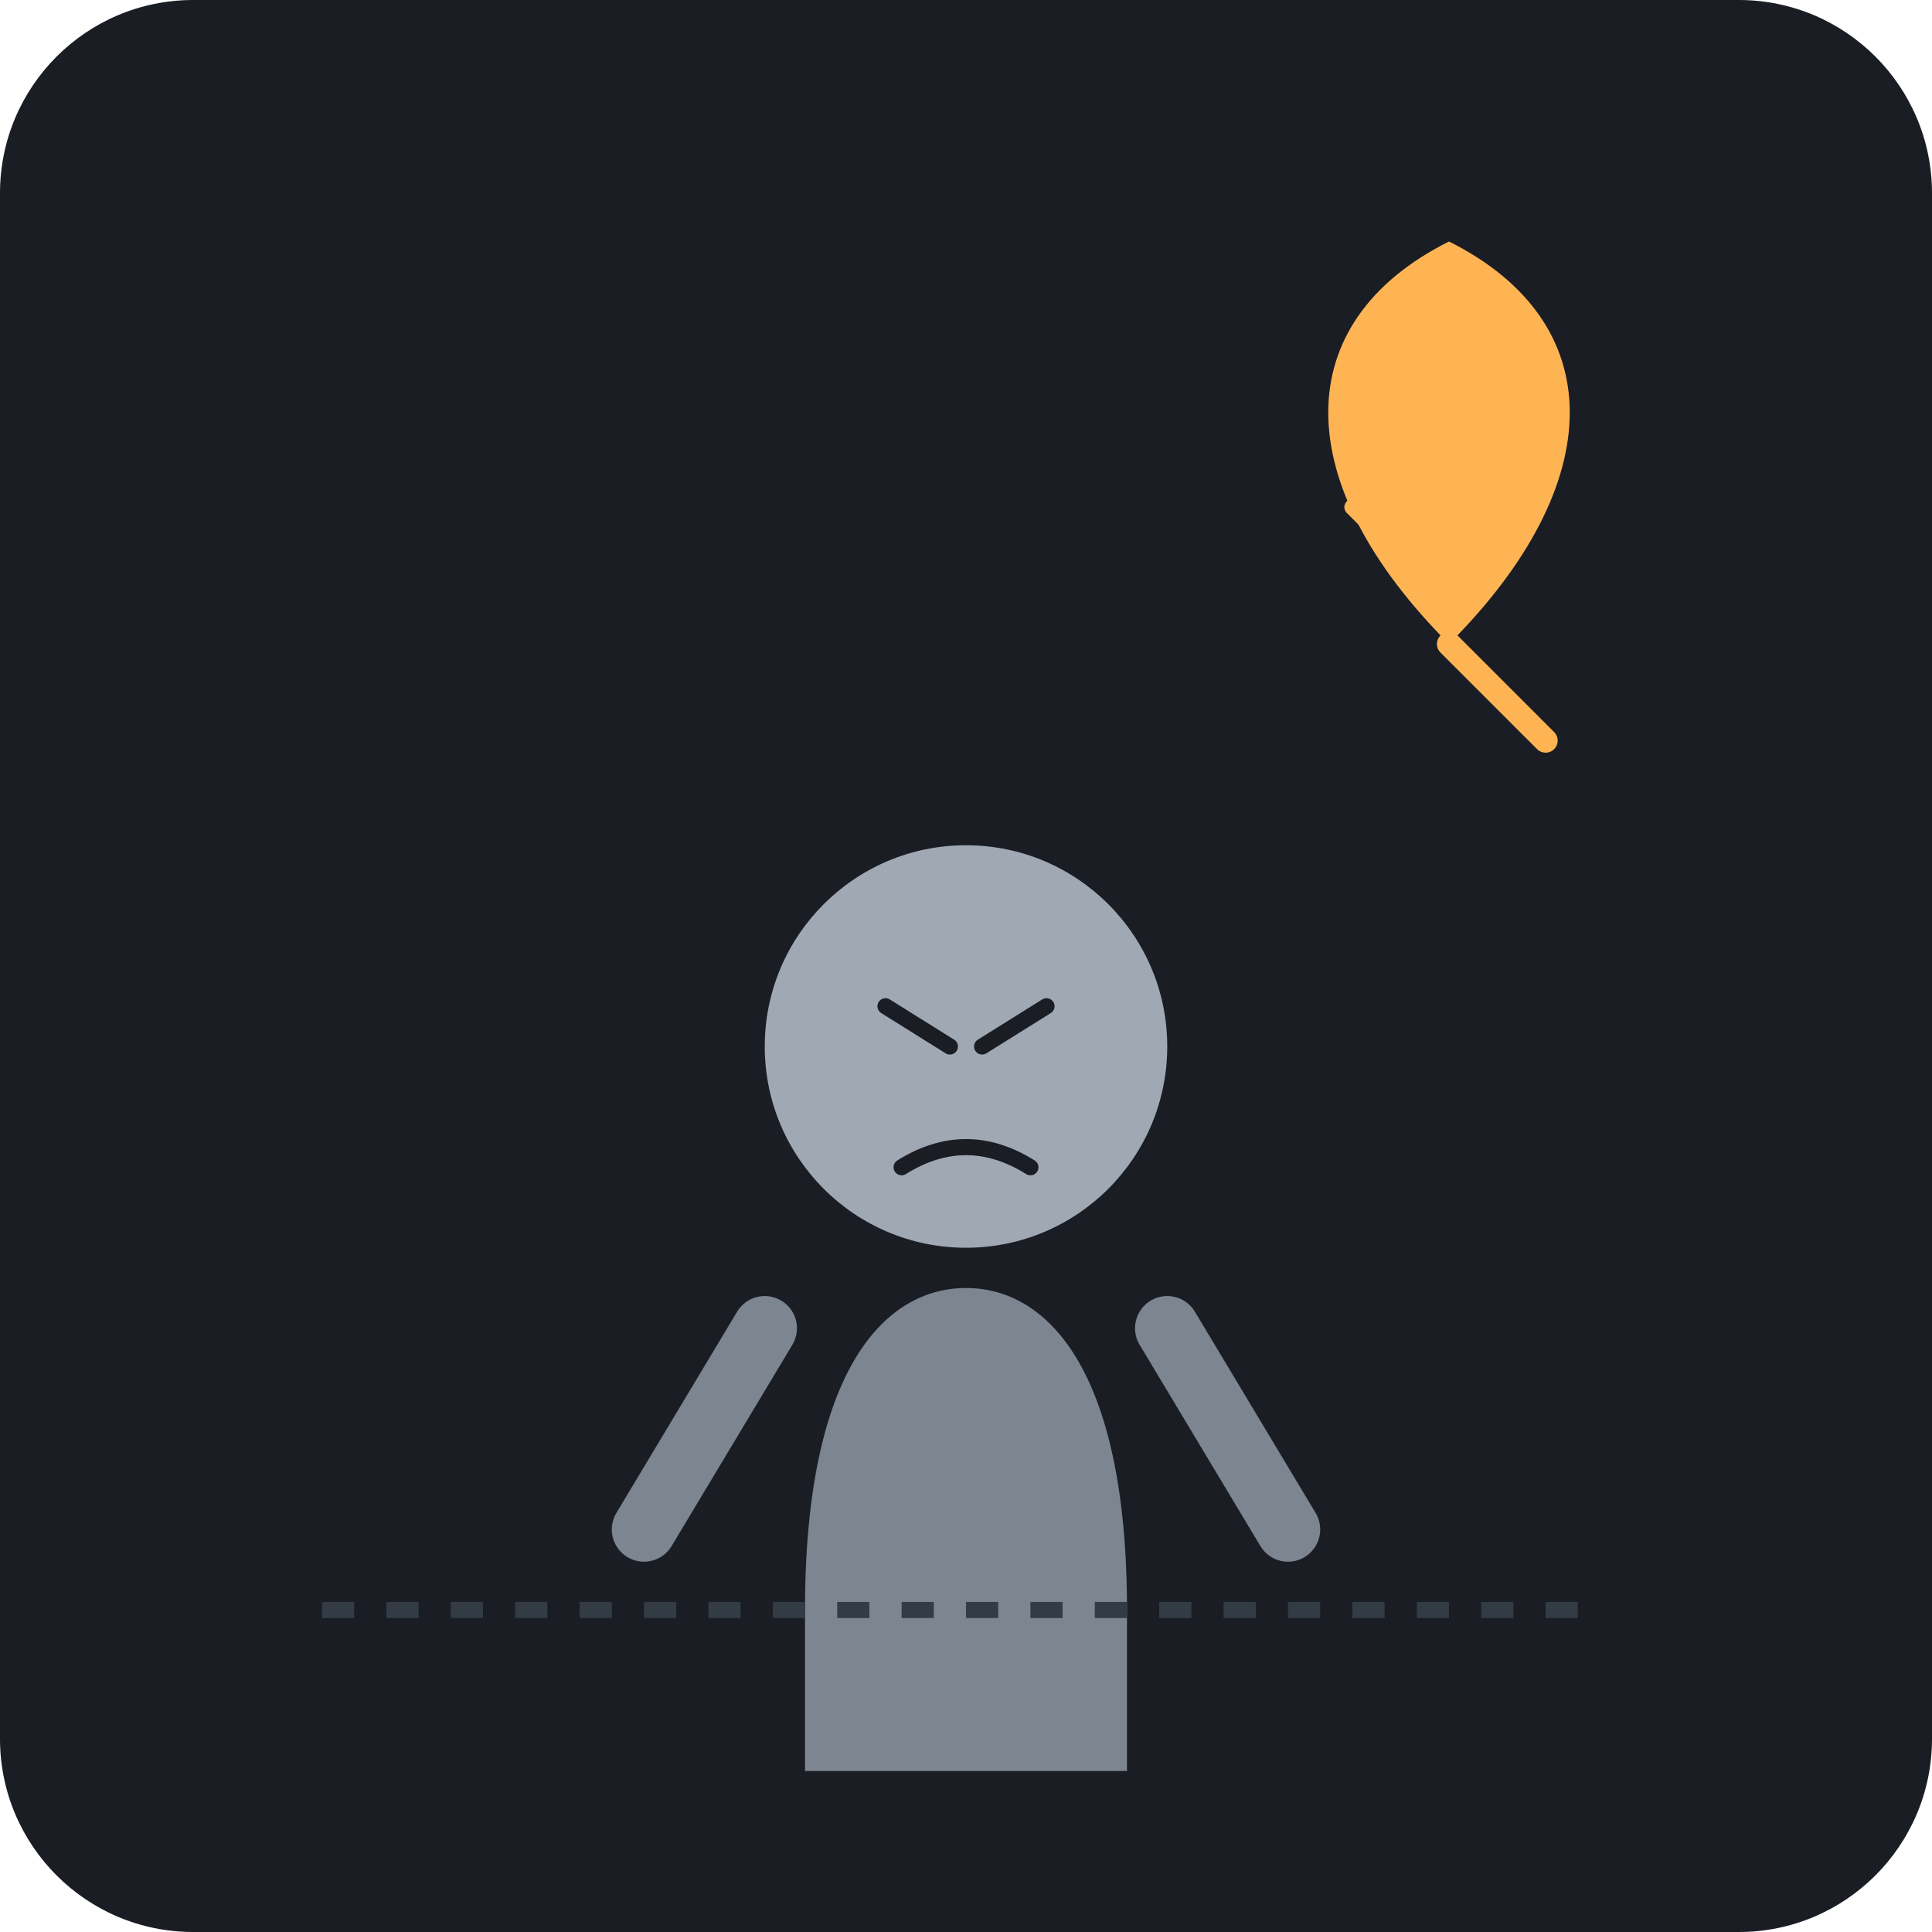
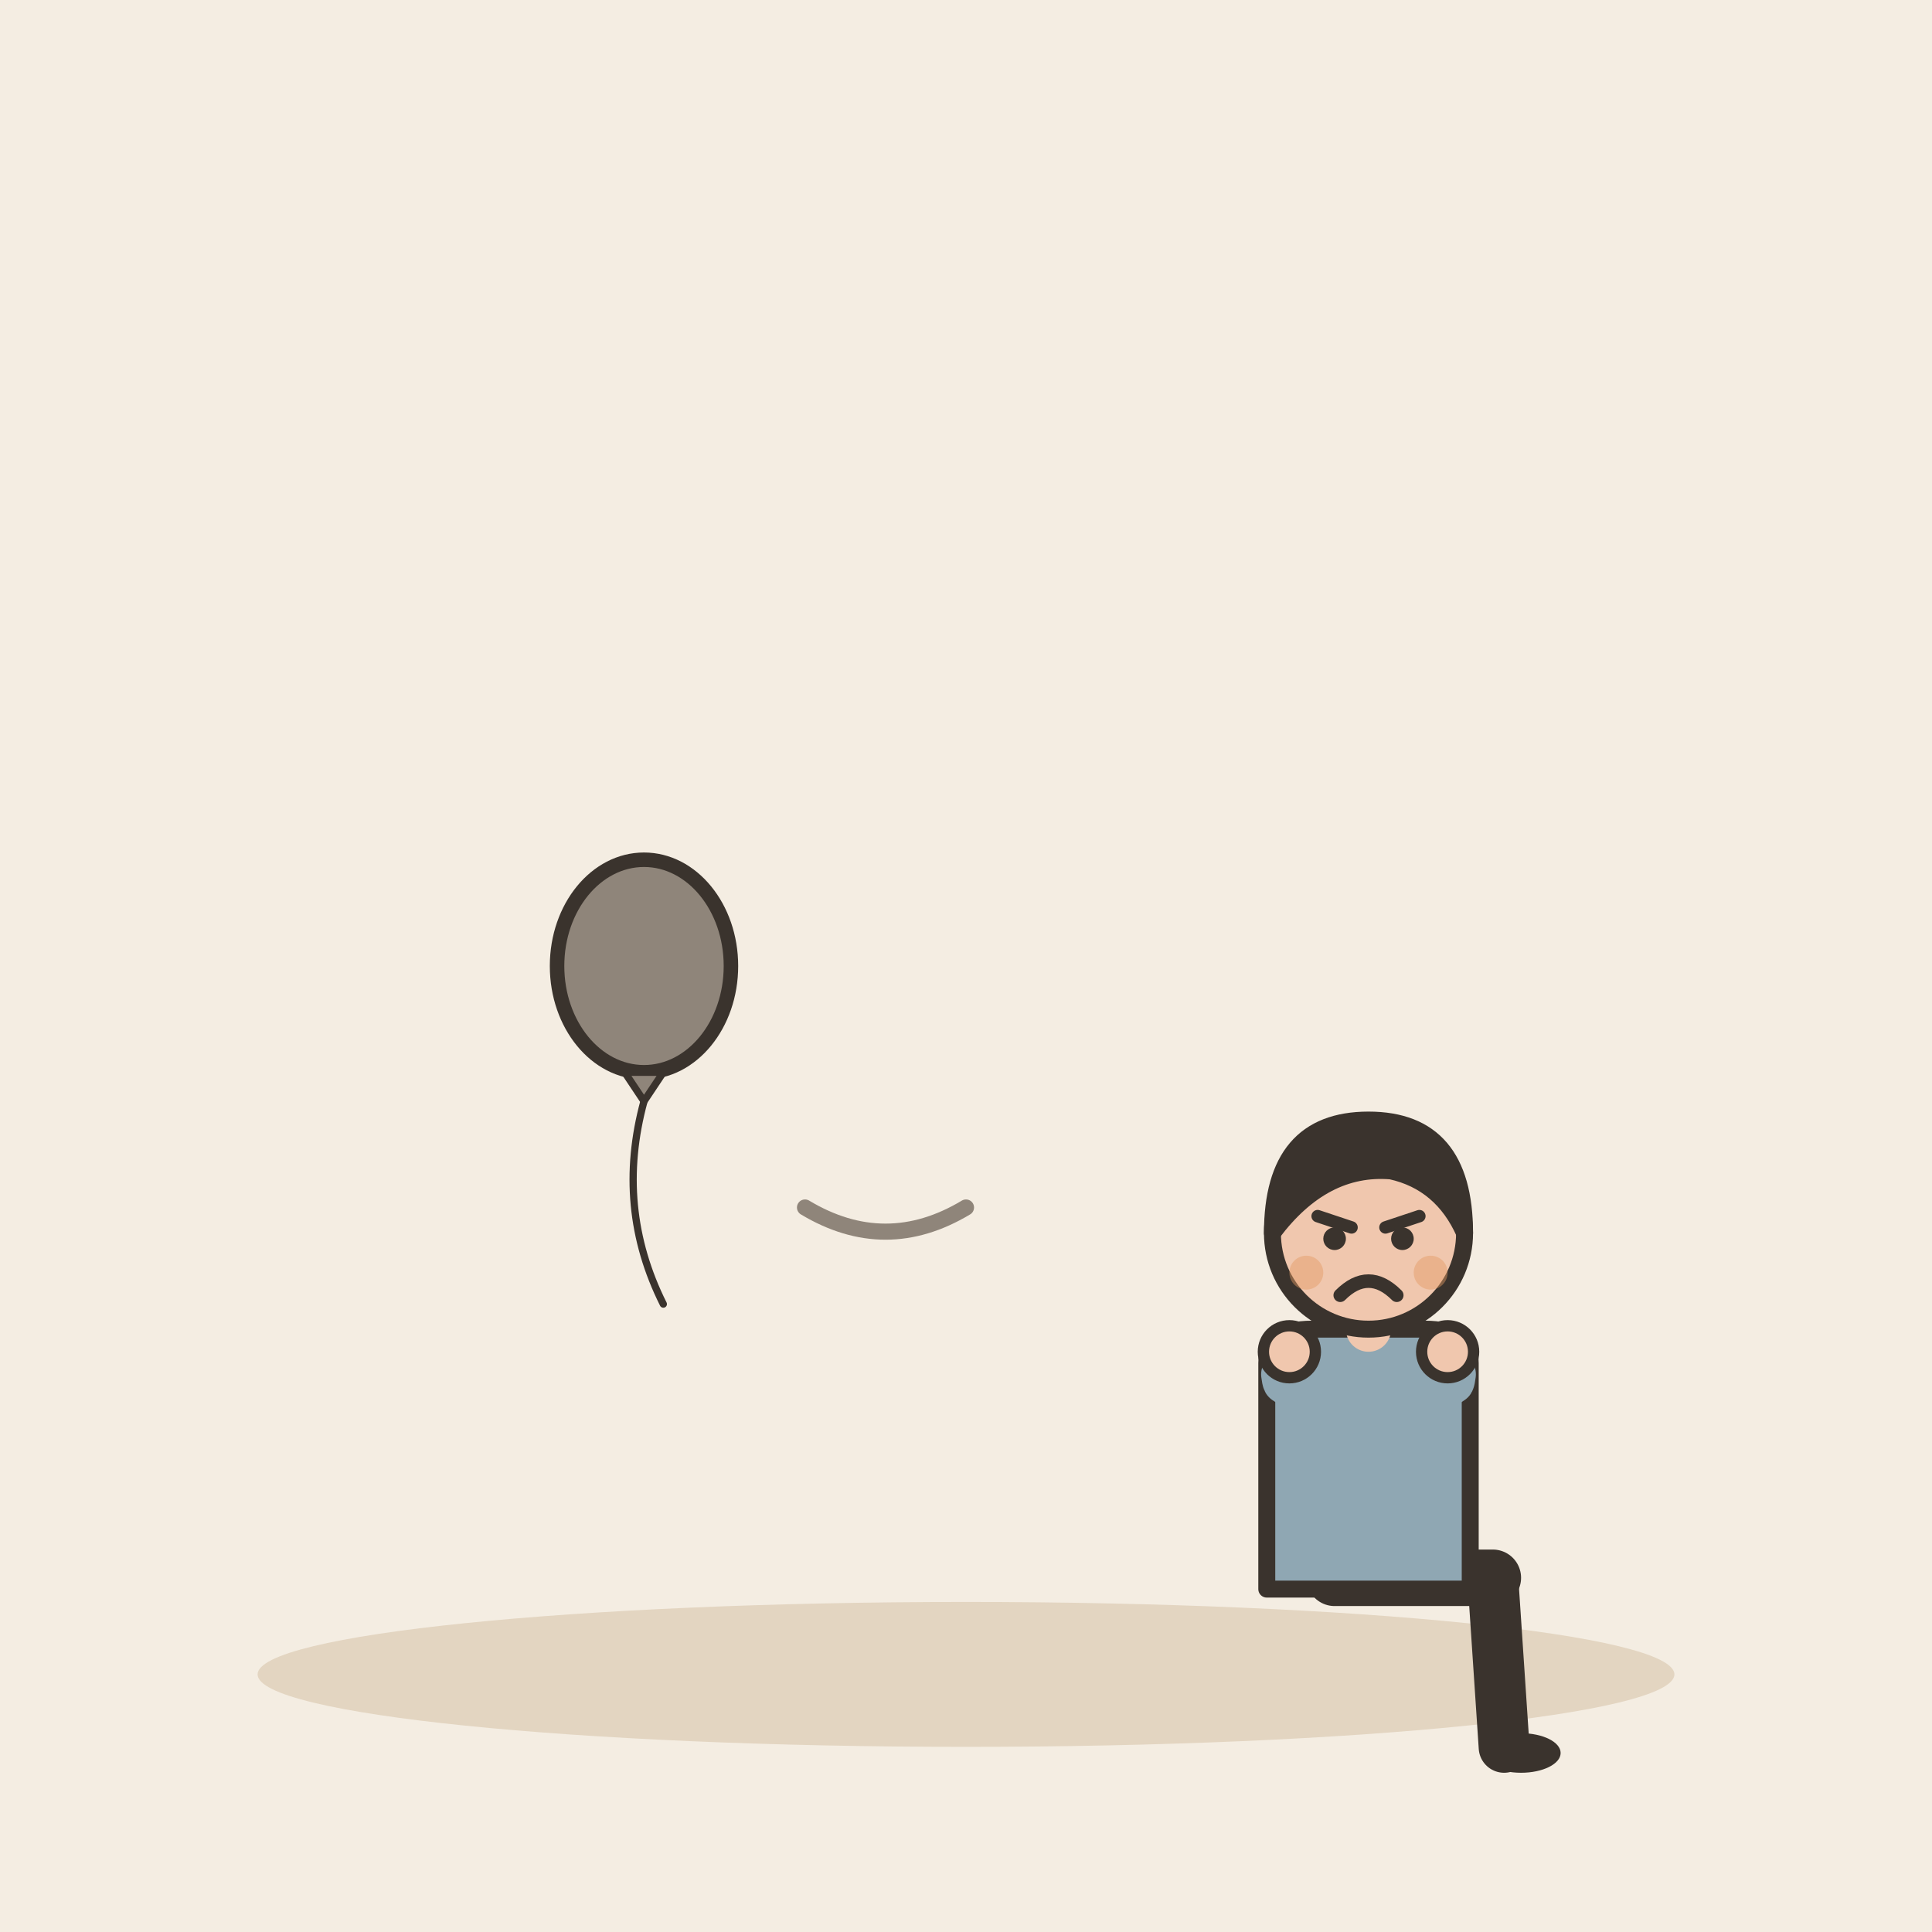
- <svg xmlns="http://www.w3.org/2000/svg" viewBox="0 0 240 240">
-   <rect width="240" height="240" rx="24" fill="#1A1D24" />
-   <g transform="translate(120, 140)">
-     <path d="M-20,60 C-20,30 -10,20 0,20 C10,20 20,30 20,60 L20,80 L-20,80 Z" fill="#7D8590" />
-     <circle cx="0" cy="-10" r="25" fill="#A0A8B3" />
-     <path d="M-25,25 L-40,50 M25,25 L40,50" stroke="#7D8590" stroke-width="8" stroke-linecap="round" />
-     <path d="M-10,-15 L-2,-10 M2,-10 L10,-15" stroke="#1A1D24" stroke-width="2" stroke-linecap="round" />
-     <path d="M-8,5 Q0,0 8,5" stroke="#1A1D24" stroke-width="2" fill="none" stroke-linecap="round" />
+ <svg xmlns="http://www.w3.org/2000/svg" viewBox="0 0 240 240" data-style="editorial">
+   <rect width="240" height="240" fill="#F4EDE2" />
+   <ellipse cx="120" cy="208" rx="88" ry="9" fill="#E3D5C1" />
+   <g transform="translate(80 120) scale(0.6 0.6)">
+     <ellipse cx="0" cy="0" rx="18" ry="22" fill="#8F857A" stroke="#3A332D" stroke-width="3" stroke-linecap="round" stroke-linejoin="round" />
+     <path d="M-4 22L4 22L0 28Z" fill="#8F857A" stroke="#3A332D" stroke-width="1.5" stroke-linecap="round" stroke-linejoin="round" />
+     <path d="M0 28Q-6 50 4 70" fill="none" stroke="#3A332D" stroke-width="1.5" stroke-linecap="round" stroke-linejoin="round" />
  </g>
-   <g transform="translate(180, 80)">
-     <path d="M0,0 C20,-20 20,-40 0,-50 C-20,-40 -20,-20 0,0" fill="#FFB454" />
-     <path d="M0,0 L10,10 M2,2 L12,12" stroke="#FFB454" stroke-width="3" stroke-linecap="round" />
-     <path d="M0,-5 L-10,-15 M-2,-7 L-12,-17" stroke="#FFB454" stroke-width="2" stroke-linecap="round" />
+   <g transform="translate(170 196) scale(0.702 0.702)">
+     <path d="M-6 0L22 0" stroke="#3A332D" stroke-width="10" stroke-linecap="round" fill="none" />
+     <path d="M22 0L24 30" stroke="#3A332D" stroke-width="9" stroke-linecap="round" fill="none" />
+     <ellipse cx="27" cy="31" rx="7" ry="3.5" fill="#3A332D" />
+     <g transform="translate(0 40)" />
+     <path d="M-18 -38Q-18 -44 -10 -44L10 -44Q18 -44 18 -38L18 2L-18 2Z" fill="#8FA7B3" stroke="#3A332D" stroke-width="3" stroke-linecap="round" stroke-linejoin="round" />
+     <path d="M-15 -36Q-14.5 -32 -14 -40" fill="none" stroke="#8FA7B3" stroke-width="8" stroke-linecap="round" stroke-linejoin="round" />
+     <circle cx="-14" cy="-40" r="4.6" fill="#F0C7AE" stroke="#3A332D" stroke-linecap="round" stroke-linejoin="round" stroke-width="2" />
+     <path d="M15 -36Q14.5 -32 14 -40" fill="none" stroke="#8FA7B3" stroke-width="8" stroke-linecap="round" stroke-linejoin="round" />
+     <circle cx="14" cy="-40" r="4.6" fill="#F0C7AE" stroke="#3A332D" stroke-linecap="round" stroke-linejoin="round" stroke-width="2" />
+     <path d="M0 -44L0 -48" stroke="#F0C7AE" stroke-width="8" stroke-linecap="round" fill="none" />
+     <g transform="translate(0 40)">
+       <circle cx="0" cy="-101" r="17" fill="#F0C7AE" stroke="#3A332D" stroke-width="3" stroke-linecap="round" stroke-linejoin="round" />
+       <path d="M-17 -101Q-17 -121 0 -121Q17 -121 17 -101Q13 -110 4 -112Q-8 -113 -17 -101Z" fill="#3A332D" stroke="#3A332D" stroke-width="3" stroke-linecap="round" stroke-linejoin="round" />
+       <path d="M-9 -104L-3 -102" fill="none" stroke="#3A332D" stroke-width="2.2" stroke-linecap="round" stroke-linejoin="round" />
+       <path d="M9 -104L3 -102" fill="none" stroke="#3A332D" stroke-width="2.2" stroke-linecap="round" stroke-linejoin="round" />
+       <circle cx="-6" cy="-100" r="2" fill="#3A332D" />
+       <circle cx="6" cy="-100" r="2" fill="#3A332D" />
+       <path d="M-5 -90Q0 -95 5 -90" fill="none" stroke="#3A332D" stroke-width="2.4" stroke-linecap="round" stroke-linejoin="round" />
+       <circle cx="-11" cy="-94" r="3" fill="#E39A62" opacity="0.45" />
+       <circle cx="11" cy="-94" r="3" fill="#E39A62" opacity="0.45" />
+     </g>
  </g>
-   <path d="M40,200 L200,200" stroke="#333B45" stroke-width="2" stroke-dasharray="4 4" />
+   <path d="M100 150q10 6 20 0" fill="none" stroke="#8F857A" stroke-width="2" stroke-linecap="round" stroke-linejoin="round" />
</svg>
